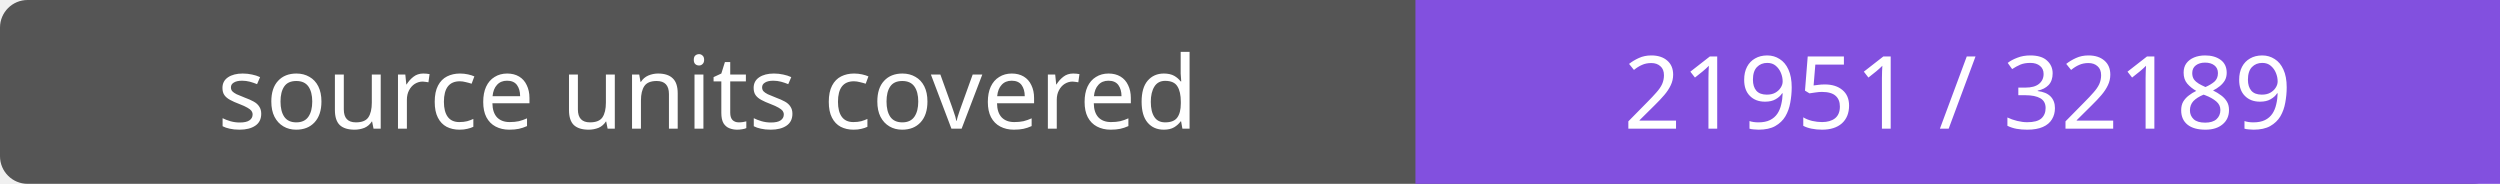
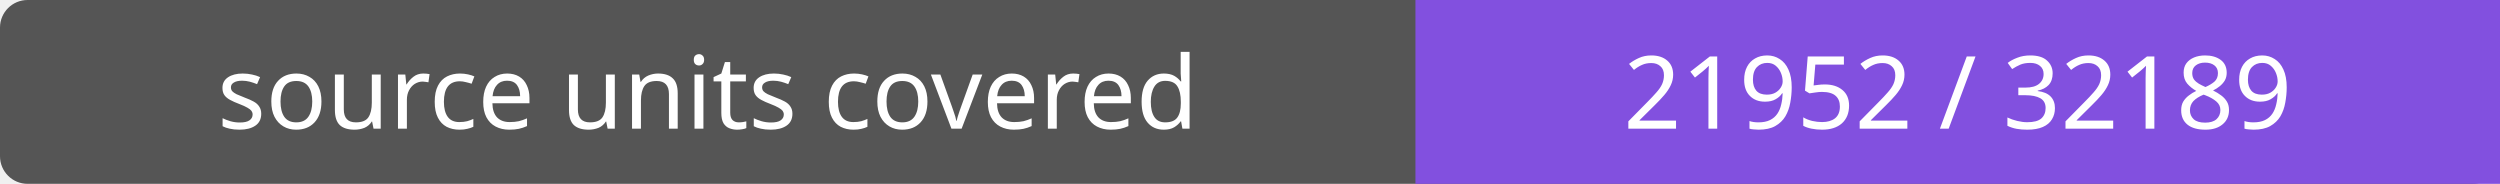
- <svg xmlns="http://www.w3.org/2000/svg" width="272" height="20" role="img" aria-label="source units covered: 21951 / 32189">
+ <svg xmlns="http://www.w3.org/2000/svg" width="272" height="20" role="img" aria-label="source units covered: 21952 / 32189">
  <rect width="272" height="20" rx="3" fill="#555" />
  <path fill="#8250df" d="M154 0h118v20H154z" />
  <g fill="#fff" text-anchor="middle" font-family="Verdana,sans-serif" font-size="11">
    <text x="77.0" y="14">source units covered</text>
-     <text x="213.0" y="14">21951 / 32189</text>
+     <text x="213.0" y="14">21952 / 32189</text>
  </g>
</svg>
